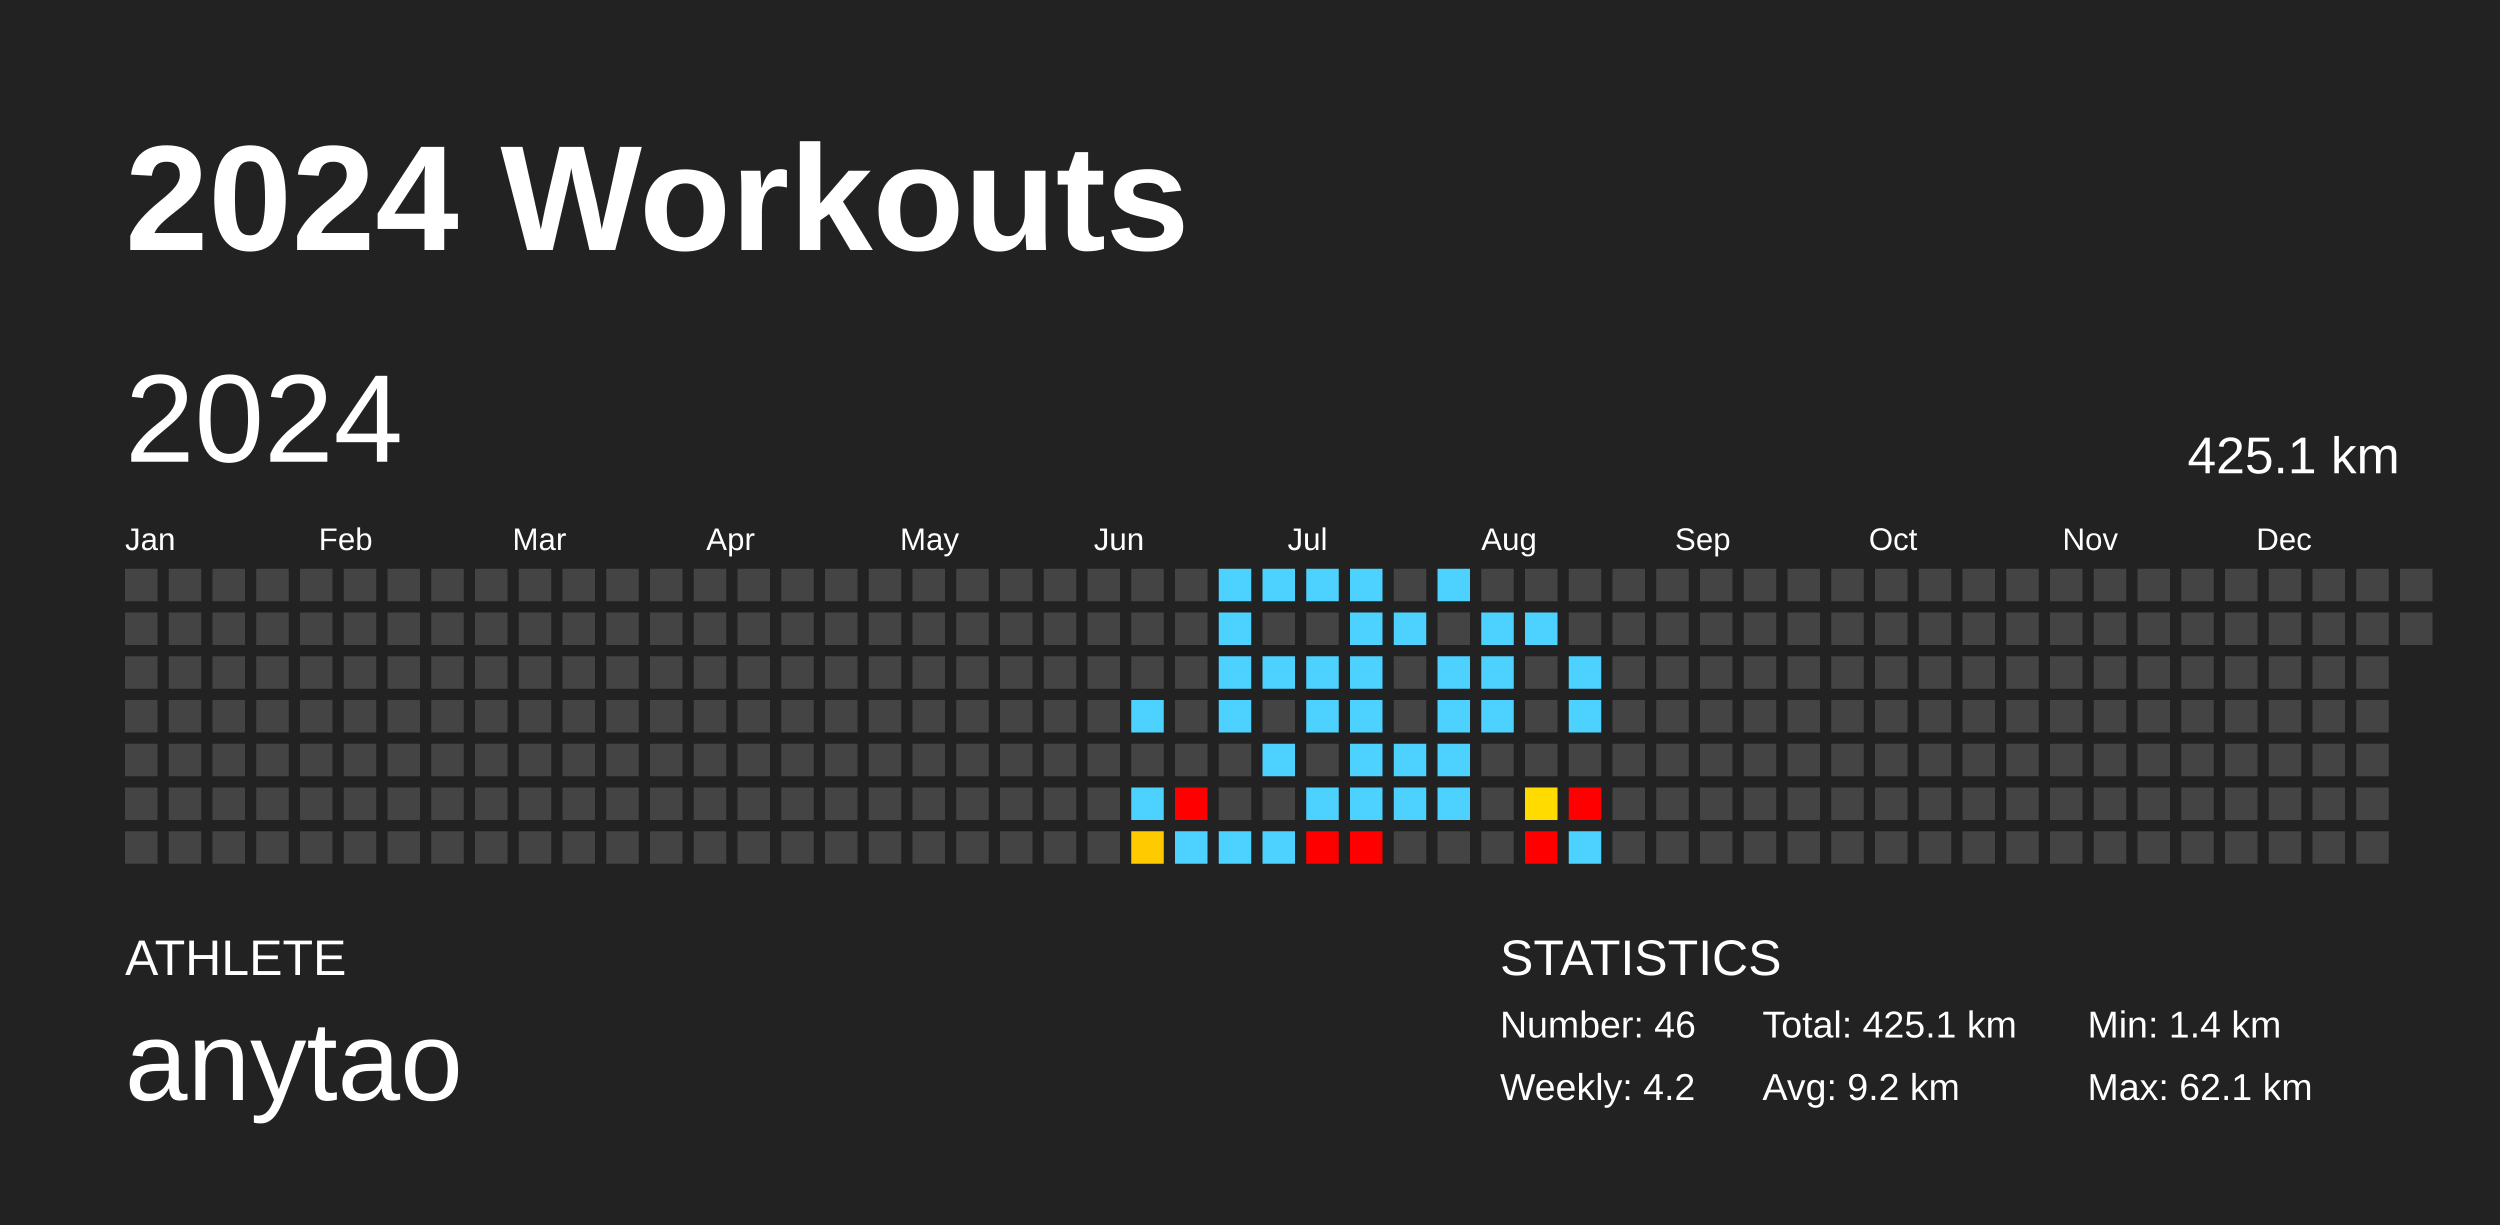
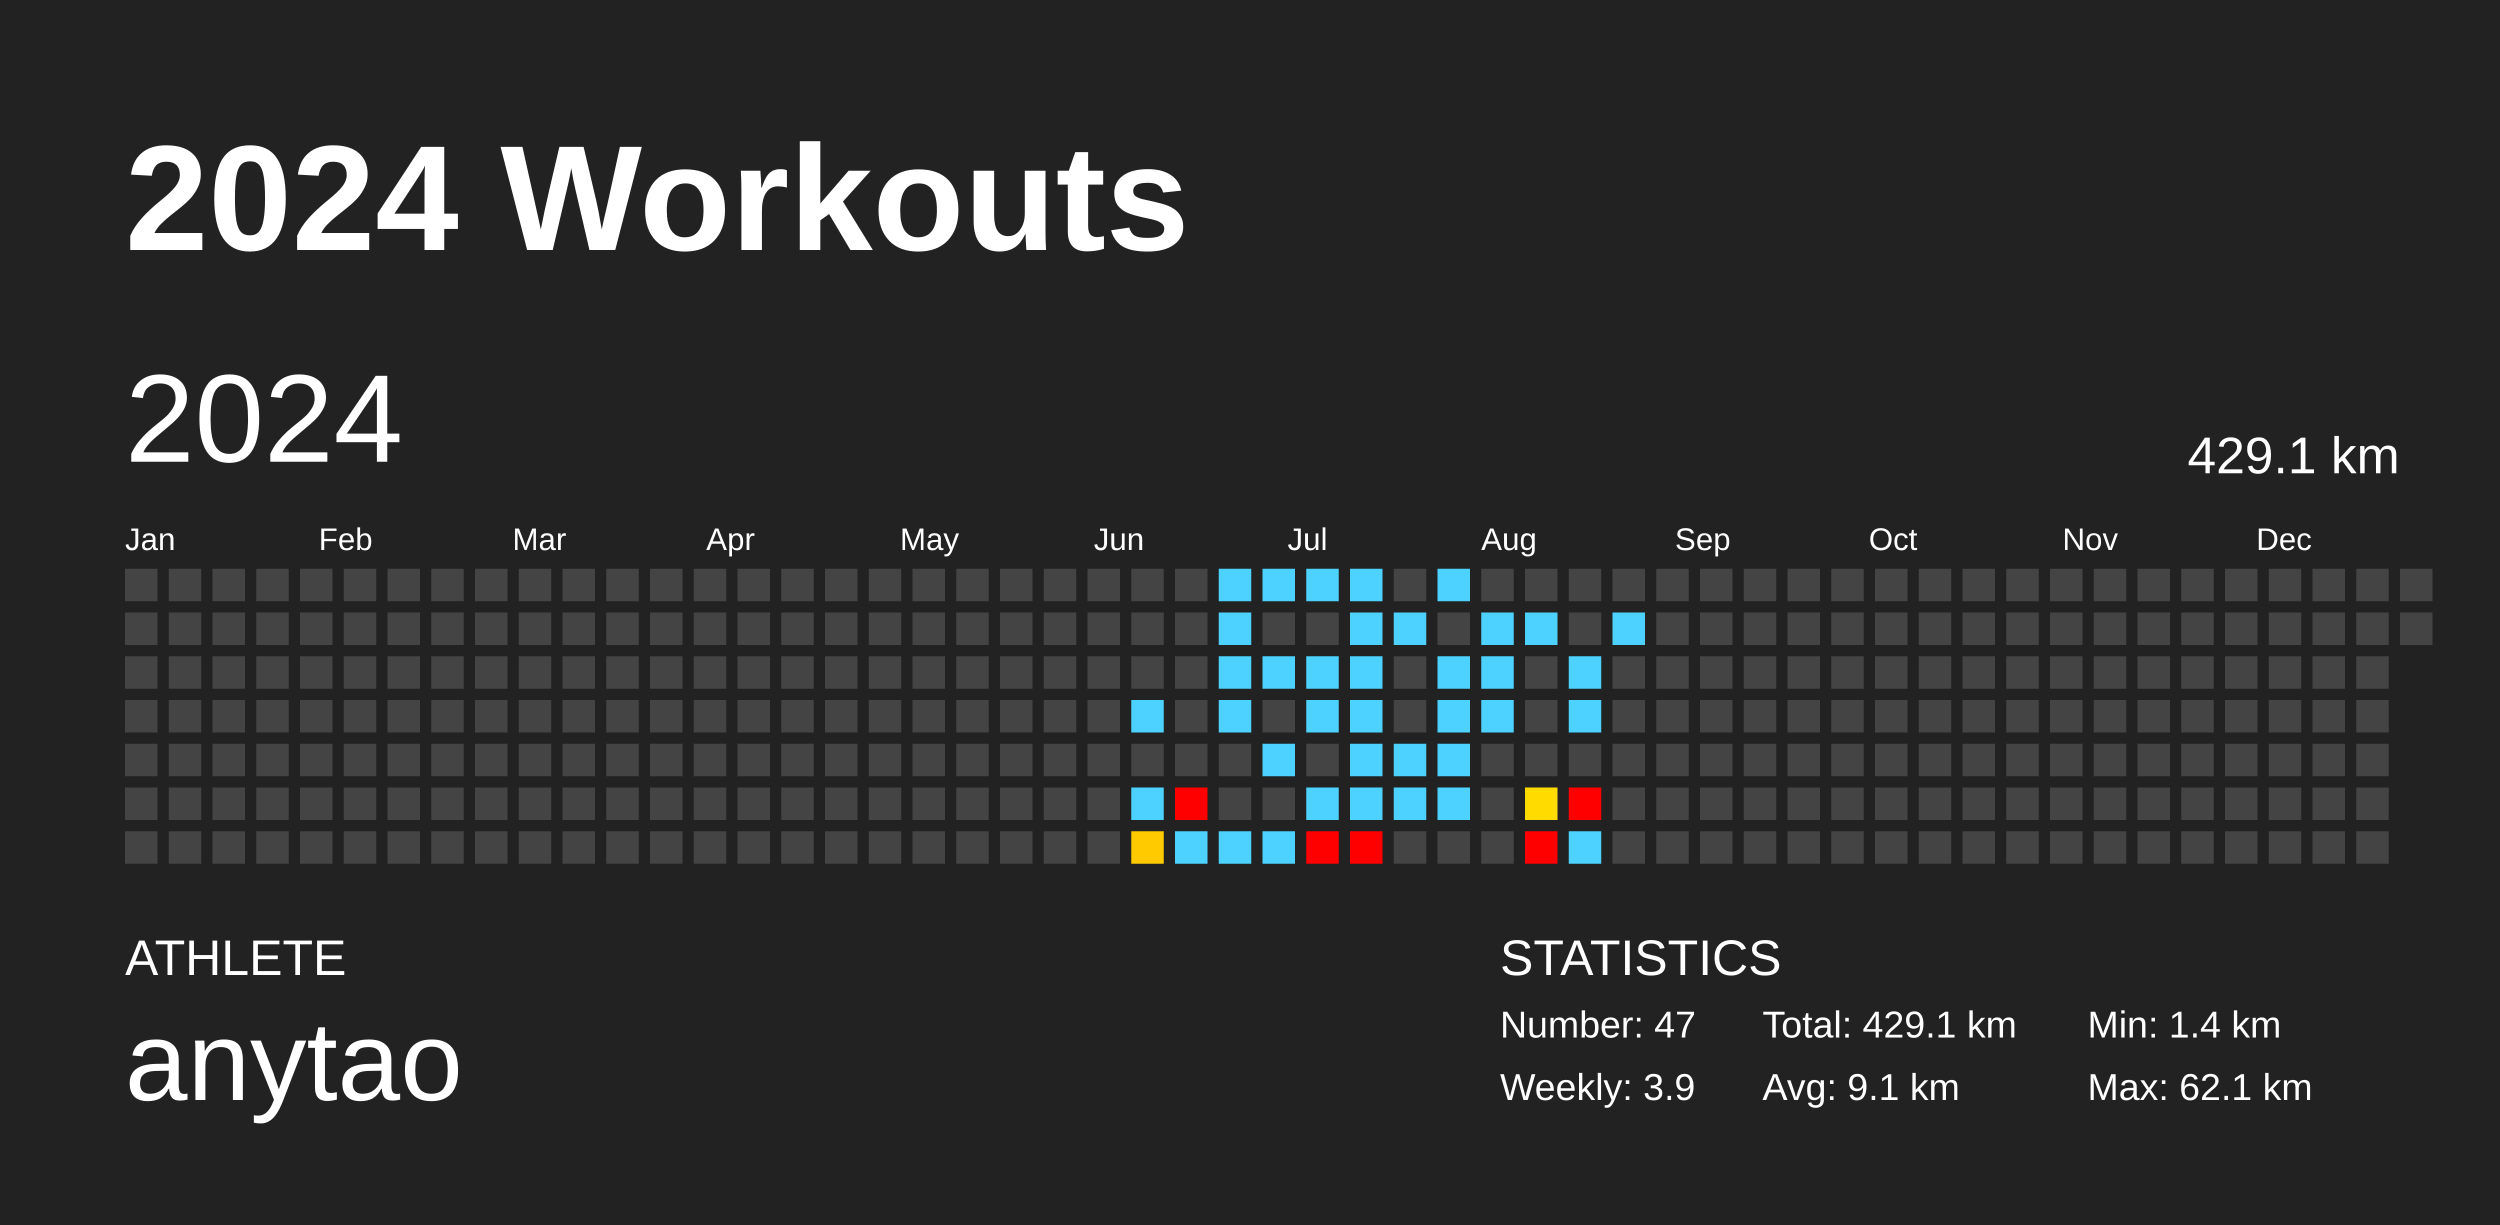
<svg xmlns="http://www.w3.org/2000/svg" baseProfile="full" height="98mm" version="1.1" viewBox="0,0,200,98" width="200mm">
  <defs />
  <rect fill="#222222" height="98" width="200" x="0" y="0" />
  <text fill="#FFFFFF" style="font-size:12px; font-family:Arial; font-weight:bold;" x="10" y="20">2024 Workouts</text>
  <text fill="#FFFFFF" style="font-size:4px; font-family:Arial" x="10" y="78">ATHLETE</text>
  <text fill="#FFFFFF" style="font-size:9px; font-family:Arial" x="10" y="88">anytao</text>
  <text fill="#FFFFFF" style="font-size:4px; font-family:Arial" x="120" y="78">STATISTICS</text>
-   <text fill="#FFFFFF" style="font-size:3px; font-family:Arial" x="120" y="83">Number: 46</text>
-   <text fill="#FFFFFF" style="font-size:3px; font-family:Arial" x="120" y="88">Weekly: 4.2</text>
-   <text fill="#FFFFFF" style="font-size:3px; font-family:Arial" x="141" y="83">Total: 425.1 km</text>
-   <text fill="#FFFFFF" style="font-size:3px; font-family:Arial" x="141" y="88">Avg: 9.2 km</text>
+   <text fill="#FFFFFF" style="font-size:3px; font-family:Arial" x="120" y="83">Number: 47</text>
+   <text fill="#FFFFFF" style="font-size:3px; font-family:Arial" x="120" y="88">Weekly: 3.9</text>
+   <text fill="#FFFFFF" style="font-size:3px; font-family:Arial" x="141" y="83">Total: 429.1 km</text>
+   <text fill="#FFFFFF" style="font-size:3px; font-family:Arial" x="141" y="88">Avg: 9.1 km</text>
  <text fill="#FFFFFF" style="font-size:3px; font-family:Arial" x="167" y="83">Min: 1.4 km</text>
  <text fill="#FFFFFF" style="font-size:3px; font-family:Arial" x="167" y="88">Max: 62.1 km</text>
  <text dominant-baseline="hanging" fill="#FFFFFF" style="font-size:10.0px; font-family:Arial;" x="10" y="30">2024</text>
-   <text dominant-baseline="hanging" fill="#FFFFFF" style="font-size:4.125px; font-family:Arial;" x="175" y="35">425.1 km</text>
+   <text dominant-baseline="hanging" fill="#FFFFFF" style="font-size:4.125px; font-family:Arial;" x="175" y="35">429.1 km</text>
  <text fill="#FFFFFF" style="font-size:2.5px; font-family:Arial" x="10.0" y="44">Jan</text>
  <text fill="#FFFFFF" style="font-size:2.5px; font-family:Arial" x="25.5" y="44">Feb</text>
  <text fill="#FFFFFF" style="font-size:2.5px; font-family:Arial" x="41.0" y="44">Mar</text>
  <text fill="#FFFFFF" style="font-size:2.5px; font-family:Arial" x="56.5" y="44">Apr</text>
  <text fill="#FFFFFF" style="font-size:2.5px; font-family:Arial" x="72.0" y="44">May</text>
  <text fill="#FFFFFF" style="font-size:2.5px; font-family:Arial" x="87.5" y="44">Jun</text>
  <text fill="#FFFFFF" style="font-size:2.5px; font-family:Arial" x="103.0" y="44">Jul</text>
  <text fill="#FFFFFF" style="font-size:2.5px; font-family:Arial" x="118.5" y="44">Aug</text>
  <text fill="#FFFFFF" style="font-size:2.5px; font-family:Arial" x="134.0" y="44">Sep</text>
  <text fill="#FFFFFF" style="font-size:2.5px; font-family:Arial" x="149.5" y="44">Oct</text>
  <text fill="#FFFFFF" style="font-size:2.5px; font-family:Arial" x="165.0" y="44">Nov</text>
  <text fill="#FFFFFF" style="font-size:2.5px; font-family:Arial" x="180.5" y="44">Dec</text>
  <rect fill="#444444" height="2.6" width="2.6" x="10.0" y="45.5" />
  <rect fill="#444444" height="2.6" width="2.6" x="10.0" y="49.0" />
  <rect fill="#444444" height="2.6" width="2.6" x="10.0" y="52.5" />
  <rect fill="#444444" height="2.6" width="2.6" x="10.0" y="56.0" />
  <rect fill="#444444" height="2.6" width="2.6" x="10.0" y="59.5" />
  <rect fill="#444444" height="2.6" width="2.6" x="10.0" y="63.0" />
  <rect fill="#444444" height="2.6" width="2.6" x="10.0" y="66.5" />
  <rect fill="#444444" height="2.6" width="2.6" x="13.5" y="45.5" />
  <rect fill="#444444" height="2.6" width="2.6" x="13.5" y="49.0" />
  <rect fill="#444444" height="2.6" width="2.6" x="13.5" y="52.5" />
  <rect fill="#444444" height="2.6" width="2.6" x="13.5" y="56.0" />
  <rect fill="#444444" height="2.6" width="2.6" x="13.5" y="59.5" />
  <rect fill="#444444" height="2.6" width="2.6" x="13.5" y="63.0" />
  <rect fill="#444444" height="2.6" width="2.6" x="13.5" y="66.5" />
  <rect fill="#444444" height="2.6" width="2.6" x="17.0" y="45.5" />
  <rect fill="#444444" height="2.6" width="2.6" x="17.0" y="49.0" />
  <rect fill="#444444" height="2.6" width="2.6" x="17.0" y="52.5" />
  <rect fill="#444444" height="2.6" width="2.6" x="17.0" y="56.0" />
  <rect fill="#444444" height="2.6" width="2.6" x="17.0" y="59.5" />
  <rect fill="#444444" height="2.6" width="2.6" x="17.0" y="63.0" />
  <rect fill="#444444" height="2.6" width="2.6" x="17.0" y="66.5" />
  <rect fill="#444444" height="2.6" width="2.6" x="20.5" y="45.5" />
  <rect fill="#444444" height="2.6" width="2.6" x="20.5" y="49.0" />
  <rect fill="#444444" height="2.6" width="2.6" x="20.5" y="52.5" />
  <rect fill="#444444" height="2.6" width="2.6" x="20.5" y="56.0" />
  <rect fill="#444444" height="2.6" width="2.6" x="20.5" y="59.5" />
  <rect fill="#444444" height="2.6" width="2.6" x="20.5" y="63.0" />
  <rect fill="#444444" height="2.6" width="2.6" x="20.5" y="66.5" />
  <rect fill="#444444" height="2.6" width="2.6" x="24.0" y="45.5" />
  <rect fill="#444444" height="2.6" width="2.6" x="24.0" y="49.0" />
  <rect fill="#444444" height="2.6" width="2.6" x="24.0" y="52.5" />
  <rect fill="#444444" height="2.6" width="2.6" x="24.0" y="56.0" />
  <rect fill="#444444" height="2.6" width="2.6" x="24.0" y="59.5" />
  <rect fill="#444444" height="2.6" width="2.6" x="24.0" y="63.0" />
  <rect fill="#444444" height="2.6" width="2.6" x="24.0" y="66.5" />
  <rect fill="#444444" height="2.6" width="2.6" x="27.5" y="45.5" />
  <rect fill="#444444" height="2.6" width="2.6" x="27.5" y="49.0" />
  <rect fill="#444444" height="2.6" width="2.6" x="27.5" y="52.5" />
  <rect fill="#444444" height="2.6" width="2.6" x="27.5" y="56.0" />
  <rect fill="#444444" height="2.6" width="2.6" x="27.5" y="59.5" />
  <rect fill="#444444" height="2.6" width="2.6" x="27.5" y="63.0" />
  <rect fill="#444444" height="2.6" width="2.6" x="27.5" y="66.5" />
  <rect fill="#444444" height="2.6" width="2.6" x="31.0" y="45.5" />
  <rect fill="#444444" height="2.6" width="2.6" x="31.0" y="49.0" />
  <rect fill="#444444" height="2.6" width="2.6" x="31.0" y="52.5" />
  <rect fill="#444444" height="2.6" width="2.6" x="31.0" y="56.0" />
  <rect fill="#444444" height="2.6" width="2.6" x="31.0" y="59.5" />
  <rect fill="#444444" height="2.6" width="2.6" x="31.0" y="63.0" />
  <rect fill="#444444" height="2.6" width="2.6" x="31.0" y="66.5" />
  <rect fill="#444444" height="2.6" width="2.6" x="34.5" y="45.5" />
  <rect fill="#444444" height="2.6" width="2.6" x="34.5" y="49.0" />
  <rect fill="#444444" height="2.6" width="2.6" x="34.5" y="52.5" />
  <rect fill="#444444" height="2.6" width="2.6" x="34.5" y="56.0" />
  <rect fill="#444444" height="2.6" width="2.6" x="34.5" y="59.5" />
  <rect fill="#444444" height="2.6" width="2.6" x="34.5" y="63.0" />
  <rect fill="#444444" height="2.6" width="2.6" x="34.5" y="66.5" />
  <rect fill="#444444" height="2.6" width="2.6" x="38.0" y="45.5" />
  <rect fill="#444444" height="2.6" width="2.6" x="38.0" y="49.0" />
  <rect fill="#444444" height="2.6" width="2.6" x="38.0" y="52.5" />
  <rect fill="#444444" height="2.6" width="2.6" x="38.0" y="56.0" />
  <rect fill="#444444" height="2.6" width="2.6" x="38.0" y="59.5" />
  <rect fill="#444444" height="2.6" width="2.6" x="38.0" y="63.0" />
  <rect fill="#444444" height="2.6" width="2.6" x="38.0" y="66.5" />
  <rect fill="#444444" height="2.6" width="2.6" x="41.5" y="45.5" />
  <rect fill="#444444" height="2.6" width="2.6" x="41.5" y="49.0" />
  <rect fill="#444444" height="2.6" width="2.6" x="41.5" y="52.5" />
  <rect fill="#444444" height="2.6" width="2.6" x="41.5" y="56.0" />
  <rect fill="#444444" height="2.6" width="2.6" x="41.5" y="59.5" />
  <rect fill="#444444" height="2.6" width="2.6" x="41.5" y="63.0" />
  <rect fill="#444444" height="2.6" width="2.6" x="41.5" y="66.5" />
  <rect fill="#444444" height="2.6" width="2.6" x="45.0" y="45.5" />
  <rect fill="#444444" height="2.6" width="2.6" x="45.0" y="49.0" />
  <rect fill="#444444" height="2.6" width="2.6" x="45.0" y="52.5" />
  <rect fill="#444444" height="2.6" width="2.6" x="45.0" y="56.0" />
  <rect fill="#444444" height="2.6" width="2.6" x="45.0" y="59.5" />
  <rect fill="#444444" height="2.6" width="2.6" x="45.0" y="63.0" />
  <rect fill="#444444" height="2.6" width="2.6" x="45.0" y="66.5" />
  <rect fill="#444444" height="2.6" width="2.6" x="48.5" y="45.5" />
  <rect fill="#444444" height="2.6" width="2.6" x="48.5" y="49.0" />
  <rect fill="#444444" height="2.6" width="2.6" x="48.5" y="52.5" />
  <rect fill="#444444" height="2.6" width="2.6" x="48.5" y="56.0" />
  <rect fill="#444444" height="2.6" width="2.6" x="48.5" y="59.5" />
  <rect fill="#444444" height="2.6" width="2.6" x="48.5" y="63.0" />
  <rect fill="#444444" height="2.6" width="2.6" x="48.5" y="66.5" />
  <rect fill="#444444" height="2.6" width="2.6" x="52.0" y="45.5" />
  <rect fill="#444444" height="2.6" width="2.6" x="52.0" y="49.0" />
  <rect fill="#444444" height="2.6" width="2.6" x="52.0" y="52.5" />
  <rect fill="#444444" height="2.6" width="2.6" x="52.0" y="56.0" />
  <rect fill="#444444" height="2.6" width="2.6" x="52.0" y="59.5" />
  <rect fill="#444444" height="2.6" width="2.6" x="52.0" y="63.0" />
  <rect fill="#444444" height="2.6" width="2.6" x="52.0" y="66.5" />
  <rect fill="#444444" height="2.6" width="2.6" x="55.5" y="45.5" />
  <rect fill="#444444" height="2.6" width="2.6" x="55.5" y="49.0" />
  <rect fill="#444444" height="2.6" width="2.6" x="55.5" y="52.5" />
  <rect fill="#444444" height="2.6" width="2.6" x="55.5" y="56.0" />
  <rect fill="#444444" height="2.6" width="2.6" x="55.5" y="59.5" />
  <rect fill="#444444" height="2.6" width="2.6" x="55.5" y="63.0" />
  <rect fill="#444444" height="2.6" width="2.6" x="55.5" y="66.5" />
  <rect fill="#444444" height="2.6" width="2.6" x="59.0" y="45.5" />
  <rect fill="#444444" height="2.6" width="2.6" x="59.0" y="49.0" />
  <rect fill="#444444" height="2.6" width="2.6" x="59.0" y="52.5" />
  <rect fill="#444444" height="2.6" width="2.6" x="59.0" y="56.0" />
  <rect fill="#444444" height="2.6" width="2.6" x="59.0" y="59.5" />
  <rect fill="#444444" height="2.6" width="2.6" x="59.0" y="63.0" />
  <rect fill="#444444" height="2.6" width="2.6" x="59.0" y="66.5" />
  <rect fill="#444444" height="2.6" width="2.6" x="62.5" y="45.5" />
  <rect fill="#444444" height="2.6" width="2.6" x="62.5" y="49.0" />
  <rect fill="#444444" height="2.6" width="2.6" x="62.5" y="52.5" />
  <rect fill="#444444" height="2.6" width="2.6" x="62.5" y="56.0" />
  <rect fill="#444444" height="2.6" width="2.6" x="62.5" y="59.5" />
  <rect fill="#444444" height="2.6" width="2.6" x="62.5" y="63.0" />
  <rect fill="#444444" height="2.6" width="2.6" x="62.5" y="66.5" />
  <rect fill="#444444" height="2.6" width="2.6" x="66.0" y="45.5" />
  <rect fill="#444444" height="2.6" width="2.6" x="66.0" y="49.0" />
  <rect fill="#444444" height="2.6" width="2.6" x="66.0" y="52.5" />
  <rect fill="#444444" height="2.6" width="2.6" x="66.0" y="56.0" />
  <rect fill="#444444" height="2.6" width="2.6" x="66.0" y="59.5" />
  <rect fill="#444444" height="2.6" width="2.6" x="66.0" y="63.0" />
  <rect fill="#444444" height="2.6" width="2.6" x="66.0" y="66.5" />
  <rect fill="#444444" height="2.6" width="2.6" x="69.5" y="45.5" />
  <rect fill="#444444" height="2.6" width="2.6" x="69.5" y="49.0" />
  <rect fill="#444444" height="2.6" width="2.6" x="69.5" y="52.5" />
  <rect fill="#444444" height="2.6" width="2.6" x="69.5" y="56.0" />
  <rect fill="#444444" height="2.6" width="2.6" x="69.5" y="59.5" />
  <rect fill="#444444" height="2.6" width="2.6" x="69.5" y="63.0" />
  <rect fill="#444444" height="2.6" width="2.6" x="69.5" y="66.5" />
  <rect fill="#444444" height="2.6" width="2.6" x="73.0" y="45.5" />
  <rect fill="#444444" height="2.6" width="2.6" x="73.0" y="49.0" />
  <rect fill="#444444" height="2.6" width="2.6" x="73.0" y="52.5" />
  <rect fill="#444444" height="2.6" width="2.6" x="73.0" y="56.0" />
  <rect fill="#444444" height="2.6" width="2.6" x="73.0" y="59.5" />
  <rect fill="#444444" height="2.6" width="2.6" x="73.0" y="63.0" />
  <rect fill="#444444" height="2.6" width="2.6" x="73.0" y="66.5" />
  <rect fill="#444444" height="2.6" width="2.6" x="76.5" y="45.5" />
  <rect fill="#444444" height="2.6" width="2.6" x="76.5" y="49.0" />
  <rect fill="#444444" height="2.6" width="2.6" x="76.5" y="52.5" />
  <rect fill="#444444" height="2.6" width="2.6" x="76.5" y="56.0" />
  <rect fill="#444444" height="2.6" width="2.6" x="76.5" y="59.5" />
  <rect fill="#444444" height="2.6" width="2.6" x="76.5" y="63.0" />
  <rect fill="#444444" height="2.6" width="2.6" x="76.5" y="66.5" />
  <rect fill="#444444" height="2.6" width="2.6" x="80.0" y="45.5" />
  <rect fill="#444444" height="2.6" width="2.6" x="80.0" y="49.0" />
  <rect fill="#444444" height="2.6" width="2.6" x="80.0" y="52.5" />
  <rect fill="#444444" height="2.6" width="2.6" x="80.0" y="56.0" />
  <rect fill="#444444" height="2.6" width="2.6" x="80.0" y="59.5" />
  <rect fill="#444444" height="2.6" width="2.6" x="80.0" y="63.0" />
  <rect fill="#444444" height="2.6" width="2.6" x="80.0" y="66.5" />
  <rect fill="#444444" height="2.6" width="2.6" x="83.5" y="45.5" />
  <rect fill="#444444" height="2.6" width="2.6" x="83.5" y="49.0" />
  <rect fill="#444444" height="2.6" width="2.6" x="83.5" y="52.5" />
  <rect fill="#444444" height="2.6" width="2.6" x="83.5" y="56.0" />
  <rect fill="#444444" height="2.6" width="2.6" x="83.5" y="59.5" />
  <rect fill="#444444" height="2.6" width="2.6" x="83.5" y="63.0" />
  <rect fill="#444444" height="2.6" width="2.6" x="83.5" y="66.5" />
  <rect fill="#444444" height="2.6" width="2.6" x="87.0" y="45.5" />
  <rect fill="#444444" height="2.6" width="2.6" x="87.0" y="49.0" />
  <rect fill="#444444" height="2.6" width="2.6" x="87.0" y="52.5" />
  <rect fill="#444444" height="2.6" width="2.6" x="87.0" y="56.0" />
  <rect fill="#444444" height="2.6" width="2.6" x="87.0" y="59.5" />
  <rect fill="#444444" height="2.6" width="2.6" x="87.0" y="63.0" />
  <rect fill="#444444" height="2.6" width="2.6" x="87.0" y="66.5" />
  <rect fill="#444444" height="2.6" width="2.6" x="90.5" y="45.5" />
  <rect fill="#444444" height="2.6" width="2.6" x="90.5" y="49.0" />
  <rect fill="#444444" height="2.6" width="2.6" x="90.5" y="52.5" />
  <rect fill="#4dd2ff" height="2.6" width="2.6" x="90.5" y="56.0" />
  <rect fill="#444444" height="2.6" width="2.6" x="90.5" y="59.5" />
  <rect fill="#4dd2ff" height="2.6" width="2.6" x="90.5" y="63.0" />
  <rect fill="#ffcb00" height="2.6" width="2.6" x="90.5" y="66.5" />
  <rect fill="#444444" height="2.6" width="2.6" x="94.0" y="45.5" />
  <rect fill="#444444" height="2.6" width="2.6" x="94.0" y="49.0" />
  <rect fill="#444444" height="2.6" width="2.6" x="94.0" y="52.5" />
  <rect fill="#444444" height="2.6" width="2.6" x="94.0" y="56.0" />
  <rect fill="#444444" height="2.6" width="2.6" x="94.0" y="59.5" />
  <rect fill="red" height="2.6" width="2.6" x="94.0" y="63.0" />
  <rect fill="#4dd2ff" height="2.6" width="2.6" x="94.0" y="66.5" />
  <rect fill="#4dd2ff" height="2.6" width="2.6" x="97.5" y="45.5" />
  <rect fill="#4dd2ff" height="2.6" width="2.6" x="97.5" y="49.0" />
  <rect fill="#4dd2ff" height="2.6" width="2.6" x="97.5" y="52.5" />
  <rect fill="#4dd2ff" height="2.6" width="2.6" x="97.5" y="56.0" />
  <rect fill="#444444" height="2.6" width="2.6" x="97.5" y="59.5" />
  <rect fill="#444444" height="2.6" width="2.6" x="97.5" y="63.0" />
  <rect fill="#4dd2ff" height="2.6" width="2.6" x="97.5" y="66.5" />
  <rect fill="#4dd2ff" height="2.6" width="2.6" x="101.0" y="45.5" />
  <rect fill="#444444" height="2.6" width="2.6" x="101.0" y="49.0" />
  <rect fill="#4dd2ff" height="2.6" width="2.6" x="101.0" y="52.5" />
  <rect fill="#444444" height="2.6" width="2.6" x="101.0" y="56.0" />
  <rect fill="#4dd2ff" height="2.6" width="2.6" x="101.0" y="59.5" />
  <rect fill="#444444" height="2.6" width="2.6" x="101.0" y="63.0" />
  <rect fill="#4dd2ff" height="2.6" width="2.6" x="101.0" y="66.5" />
  <rect fill="#4dd2ff" height="2.6" width="2.6" x="104.5" y="45.5" />
  <rect fill="#444444" height="2.6" width="2.6" x="104.5" y="49.0" />
  <rect fill="#4dd2ff" height="2.6" width="2.6" x="104.5" y="52.5" />
  <rect fill="#4dd2ff" height="2.6" width="2.6" x="104.5" y="56.0" />
  <rect fill="#444444" height="2.6" width="2.6" x="104.5" y="59.5" />
  <rect fill="#4dd2ff" height="2.6" width="2.6" x="104.5" y="63.0" />
  <rect fill="red" height="2.6" width="2.6" x="104.5" y="66.5" />
  <rect fill="#4dd2ff" height="2.6" width="2.6" x="108.0" y="45.5" />
  <rect fill="#4dd2ff" height="2.6" width="2.6" x="108.0" y="49.0" />
  <rect fill="#4dd2ff" height="2.6" width="2.6" x="108.0" y="52.5" />
  <rect fill="#4dd2ff" height="2.6" width="2.6" x="108.0" y="56.0" />
  <rect fill="#4dd2ff" height="2.6" width="2.6" x="108.0" y="59.5" />
  <rect fill="#4dd2ff" height="2.6" width="2.6" x="108.0" y="63.0" />
  <rect fill="red" height="2.6" width="2.6" x="108.0" y="66.5" />
  <rect fill="#444444" height="2.6" width="2.6" x="111.5" y="45.5" />
  <rect fill="#4dd2ff" height="2.6" width="2.6" x="111.5" y="49.0" />
  <rect fill="#444444" height="2.6" width="2.6" x="111.5" y="52.5" />
  <rect fill="#444444" height="2.6" width="2.6" x="111.5" y="56.0" />
  <rect fill="#4dd2ff" height="2.6" width="2.6" x="111.5" y="59.5" />
  <rect fill="#4dd2ff" height="2.6" width="2.6" x="111.5" y="63.0" />
  <rect fill="#444444" height="2.6" width="2.6" x="111.5" y="66.5" />
  <rect fill="#4dd2ff" height="2.6" width="2.6" x="115.0" y="45.5" />
  <rect fill="#444444" height="2.6" width="2.6" x="115.0" y="49.0" />
  <rect fill="#4dd2ff" height="2.6" width="2.6" x="115.0" y="52.5" />
  <rect fill="#4dd2ff" height="2.6" width="2.6" x="115.0" y="56.0" />
  <rect fill="#4dd2ff" height="2.6" width="2.6" x="115.0" y="59.5" />
  <rect fill="#4dd2ff" height="2.6" width="2.6" x="115.0" y="63.0" />
  <rect fill="#444444" height="2.6" width="2.6" x="115.0" y="66.5" />
  <rect fill="#444444" height="2.6" width="2.6" x="118.5" y="45.5" />
  <rect fill="#4dd2ff" height="2.6" width="2.6" x="118.5" y="49.0" />
  <rect fill="#4dd2ff" height="2.6" width="2.6" x="118.5" y="52.5" />
  <rect fill="#4dd2ff" height="2.6" width="2.6" x="118.5" y="56.0" />
  <rect fill="#444444" height="2.6" width="2.6" x="118.5" y="59.5" />
  <rect fill="#444444" height="2.6" width="2.6" x="118.5" y="63.0" />
  <rect fill="#444444" height="2.6" width="2.6" x="118.5" y="66.5" />
  <rect fill="#444444" height="2.6" width="2.6" x="122.0" y="45.5" />
  <rect fill="#4dd2ff" height="2.6" width="2.6" x="122.0" y="49.0" />
  <rect fill="#444444" height="2.6" width="2.6" x="122.0" y="52.5" />
  <rect fill="#444444" height="2.6" width="2.6" x="122.0" y="56.0" />
  <rect fill="#444444" height="2.6" width="2.6" x="122.0" y="59.5" />
  <rect fill="#ffdb00" height="2.6" width="2.6" x="122.0" y="63.0" />
  <rect fill="red" height="2.6" width="2.6" x="122.0" y="66.5" />
  <rect fill="#444444" height="2.6" width="2.6" x="125.5" y="45.5" />
  <rect fill="#444444" height="2.6" width="2.6" x="125.5" y="49.0" />
  <rect fill="#4dd2ff" height="2.6" width="2.6" x="125.5" y="52.5" />
  <rect fill="#4dd2ff" height="2.6" width="2.6" x="125.5" y="56.0" />
  <rect fill="#444444" height="2.6" width="2.6" x="125.5" y="59.5" />
  <rect fill="red" height="2.6" width="2.6" x="125.5" y="63.0" />
  <rect fill="#4dd2ff" height="2.6" width="2.6" x="125.5" y="66.5" />
  <rect fill="#444444" height="2.6" width="2.6" x="129.0" y="45.5" />
-   <rect fill="#444444" height="2.6" width="2.6" x="129.0" y="49.0" />
+   <rect fill="#4dd2ff" height="2.6" width="2.6" x="129.0" y="49.0" />
  <rect fill="#444444" height="2.6" width="2.6" x="129.0" y="52.5" />
  <rect fill="#444444" height="2.6" width="2.6" x="129.0" y="56.0" />
  <rect fill="#444444" height="2.6" width="2.6" x="129.0" y="59.5" />
  <rect fill="#444444" height="2.6" width="2.6" x="129.0" y="63.0" />
  <rect fill="#444444" height="2.6" width="2.6" x="129.0" y="66.5" />
  <rect fill="#444444" height="2.6" width="2.6" x="132.5" y="45.5" />
  <rect fill="#444444" height="2.6" width="2.6" x="132.5" y="49.0" />
  <rect fill="#444444" height="2.6" width="2.6" x="132.5" y="52.5" />
  <rect fill="#444444" height="2.6" width="2.6" x="132.5" y="56.0" />
  <rect fill="#444444" height="2.6" width="2.6" x="132.5" y="59.5" />
  <rect fill="#444444" height="2.6" width="2.6" x="132.5" y="63.0" />
  <rect fill="#444444" height="2.6" width="2.6" x="132.5" y="66.5" />
  <rect fill="#444444" height="2.6" width="2.6" x="136.0" y="45.5" />
  <rect fill="#444444" height="2.6" width="2.6" x="136.0" y="49.0" />
  <rect fill="#444444" height="2.6" width="2.6" x="136.0" y="52.5" />
  <rect fill="#444444" height="2.6" width="2.6" x="136.0" y="56.0" />
  <rect fill="#444444" height="2.6" width="2.6" x="136.0" y="59.5" />
  <rect fill="#444444" height="2.6" width="2.6" x="136.0" y="63.0" />
  <rect fill="#444444" height="2.6" width="2.6" x="136.0" y="66.5" />
  <rect fill="#444444" height="2.6" width="2.6" x="139.5" y="45.5" />
  <rect fill="#444444" height="2.6" width="2.6" x="139.5" y="49.0" />
  <rect fill="#444444" height="2.6" width="2.6" x="139.5" y="52.5" />
  <rect fill="#444444" height="2.6" width="2.6" x="139.5" y="56.0" />
  <rect fill="#444444" height="2.6" width="2.6" x="139.5" y="59.5" />
  <rect fill="#444444" height="2.6" width="2.6" x="139.5" y="63.0" />
  <rect fill="#444444" height="2.6" width="2.6" x="139.5" y="66.5" />
  <rect fill="#444444" height="2.6" width="2.6" x="143.0" y="45.5" />
  <rect fill="#444444" height="2.6" width="2.6" x="143.0" y="49.0" />
  <rect fill="#444444" height="2.6" width="2.6" x="143.0" y="52.5" />
  <rect fill="#444444" height="2.6" width="2.6" x="143.0" y="56.0" />
  <rect fill="#444444" height="2.6" width="2.6" x="143.0" y="59.5" />
  <rect fill="#444444" height="2.6" width="2.6" x="143.0" y="63.0" />
  <rect fill="#444444" height="2.6" width="2.6" x="143.0" y="66.5" />
  <rect fill="#444444" height="2.6" width="2.6" x="146.5" y="45.5" />
  <rect fill="#444444" height="2.6" width="2.6" x="146.5" y="49.0" />
  <rect fill="#444444" height="2.6" width="2.6" x="146.5" y="52.5" />
  <rect fill="#444444" height="2.6" width="2.6" x="146.5" y="56.0" />
  <rect fill="#444444" height="2.6" width="2.6" x="146.5" y="59.5" />
  <rect fill="#444444" height="2.6" width="2.6" x="146.5" y="63.0" />
  <rect fill="#444444" height="2.6" width="2.6" x="146.5" y="66.5" />
  <rect fill="#444444" height="2.6" width="2.6" x="150.0" y="45.5" />
  <rect fill="#444444" height="2.6" width="2.6" x="150.0" y="49.0" />
  <rect fill="#444444" height="2.6" width="2.6" x="150.0" y="52.5" />
  <rect fill="#444444" height="2.6" width="2.6" x="150.0" y="56.0" />
  <rect fill="#444444" height="2.6" width="2.6" x="150.0" y="59.5" />
  <rect fill="#444444" height="2.6" width="2.6" x="150.0" y="63.0" />
  <rect fill="#444444" height="2.6" width="2.6" x="150.0" y="66.5" />
  <rect fill="#444444" height="2.6" width="2.6" x="153.5" y="45.5" />
  <rect fill="#444444" height="2.6" width="2.6" x="153.5" y="49.0" />
  <rect fill="#444444" height="2.6" width="2.6" x="153.5" y="52.5" />
  <rect fill="#444444" height="2.6" width="2.6" x="153.5" y="56.0" />
  <rect fill="#444444" height="2.6" width="2.6" x="153.5" y="59.5" />
  <rect fill="#444444" height="2.6" width="2.6" x="153.5" y="63.0" />
  <rect fill="#444444" height="2.6" width="2.6" x="153.5" y="66.5" />
  <rect fill="#444444" height="2.6" width="2.6" x="157.0" y="45.5" />
  <rect fill="#444444" height="2.6" width="2.6" x="157.0" y="49.0" />
  <rect fill="#444444" height="2.6" width="2.6" x="157.0" y="52.5" />
  <rect fill="#444444" height="2.6" width="2.6" x="157.0" y="56.0" />
  <rect fill="#444444" height="2.6" width="2.6" x="157.0" y="59.5" />
  <rect fill="#444444" height="2.6" width="2.6" x="157.0" y="63.0" />
  <rect fill="#444444" height="2.6" width="2.6" x="157.0" y="66.5" />
  <rect fill="#444444" height="2.6" width="2.6" x="160.5" y="45.5" />
  <rect fill="#444444" height="2.6" width="2.6" x="160.5" y="49.0" />
  <rect fill="#444444" height="2.6" width="2.6" x="160.5" y="52.5" />
  <rect fill="#444444" height="2.6" width="2.6" x="160.5" y="56.0" />
  <rect fill="#444444" height="2.6" width="2.6" x="160.5" y="59.5" />
  <rect fill="#444444" height="2.6" width="2.6" x="160.5" y="63.0" />
  <rect fill="#444444" height="2.6" width="2.6" x="160.5" y="66.5" />
  <rect fill="#444444" height="2.6" width="2.6" x="164.0" y="45.5" />
  <rect fill="#444444" height="2.6" width="2.6" x="164.0" y="49.0" />
  <rect fill="#444444" height="2.6" width="2.6" x="164.0" y="52.5" />
  <rect fill="#444444" height="2.6" width="2.6" x="164.0" y="56.0" />
  <rect fill="#444444" height="2.6" width="2.6" x="164.0" y="59.5" />
  <rect fill="#444444" height="2.6" width="2.6" x="164.0" y="63.0" />
  <rect fill="#444444" height="2.6" width="2.6" x="164.0" y="66.5" />
  <rect fill="#444444" height="2.6" width="2.6" x="167.5" y="45.5" />
  <rect fill="#444444" height="2.6" width="2.6" x="167.5" y="49.0" />
  <rect fill="#444444" height="2.6" width="2.6" x="167.5" y="52.5" />
  <rect fill="#444444" height="2.6" width="2.6" x="167.5" y="56.0" />
  <rect fill="#444444" height="2.6" width="2.6" x="167.5" y="59.5" />
  <rect fill="#444444" height="2.6" width="2.6" x="167.5" y="63.0" />
  <rect fill="#444444" height="2.6" width="2.6" x="167.5" y="66.5" />
  <rect fill="#444444" height="2.6" width="2.6" x="171.0" y="45.5" />
  <rect fill="#444444" height="2.6" width="2.6" x="171.0" y="49.0" />
  <rect fill="#444444" height="2.6" width="2.6" x="171.0" y="52.5" />
  <rect fill="#444444" height="2.6" width="2.6" x="171.0" y="56.0" />
  <rect fill="#444444" height="2.6" width="2.6" x="171.0" y="59.5" />
  <rect fill="#444444" height="2.6" width="2.6" x="171.0" y="63.0" />
  <rect fill="#444444" height="2.6" width="2.6" x="171.0" y="66.5" />
  <rect fill="#444444" height="2.6" width="2.6" x="174.5" y="45.5" />
  <rect fill="#444444" height="2.6" width="2.6" x="174.5" y="49.0" />
  <rect fill="#444444" height="2.6" width="2.6" x="174.5" y="52.5" />
  <rect fill="#444444" height="2.6" width="2.6" x="174.5" y="56.0" />
  <rect fill="#444444" height="2.6" width="2.6" x="174.5" y="59.5" />
  <rect fill="#444444" height="2.6" width="2.6" x="174.5" y="63.0" />
  <rect fill="#444444" height="2.6" width="2.6" x="174.5" y="66.5" />
  <rect fill="#444444" height="2.6" width="2.6" x="178.0" y="45.5" />
  <rect fill="#444444" height="2.6" width="2.6" x="178.0" y="49.0" />
  <rect fill="#444444" height="2.6" width="2.6" x="178.0" y="52.5" />
  <rect fill="#444444" height="2.6" width="2.6" x="178.0" y="56.0" />
  <rect fill="#444444" height="2.6" width="2.6" x="178.0" y="59.5" />
  <rect fill="#444444" height="2.6" width="2.6" x="178.0" y="63.0" />
  <rect fill="#444444" height="2.6" width="2.6" x="178.0" y="66.5" />
  <rect fill="#444444" height="2.6" width="2.6" x="181.5" y="45.5" />
  <rect fill="#444444" height="2.6" width="2.6" x="181.5" y="49.0" />
  <rect fill="#444444" height="2.6" width="2.6" x="181.5" y="52.5" />
  <rect fill="#444444" height="2.6" width="2.6" x="181.5" y="56.0" />
  <rect fill="#444444" height="2.6" width="2.6" x="181.5" y="59.5" />
  <rect fill="#444444" height="2.6" width="2.6" x="181.5" y="63.0" />
  <rect fill="#444444" height="2.6" width="2.6" x="181.5" y="66.5" />
  <rect fill="#444444" height="2.6" width="2.6" x="185.0" y="45.5" />
  <rect fill="#444444" height="2.6" width="2.6" x="185.0" y="49.0" />
  <rect fill="#444444" height="2.6" width="2.6" x="185.0" y="52.5" />
  <rect fill="#444444" height="2.6" width="2.6" x="185.0" y="56.0" />
  <rect fill="#444444" height="2.6" width="2.6" x="185.0" y="59.5" />
  <rect fill="#444444" height="2.6" width="2.6" x="185.0" y="63.0" />
  <rect fill="#444444" height="2.6" width="2.6" x="185.0" y="66.5" />
  <rect fill="#444444" height="2.6" width="2.6" x="188.5" y="45.5" />
  <rect fill="#444444" height="2.6" width="2.6" x="188.5" y="49.0" />
  <rect fill="#444444" height="2.6" width="2.6" x="188.5" y="52.5" />
  <rect fill="#444444" height="2.6" width="2.6" x="188.5" y="56.0" />
  <rect fill="#444444" height="2.6" width="2.6" x="188.5" y="59.5" />
  <rect fill="#444444" height="2.6" width="2.6" x="188.5" y="63.0" />
  <rect fill="#444444" height="2.6" width="2.6" x="188.5" y="66.5" />
  <rect fill="#444444" height="2.6" width="2.6" x="192.0" y="45.5" />
  <rect fill="#444444" height="2.6" width="2.6" x="192.0" y="49.0" />
</svg>
